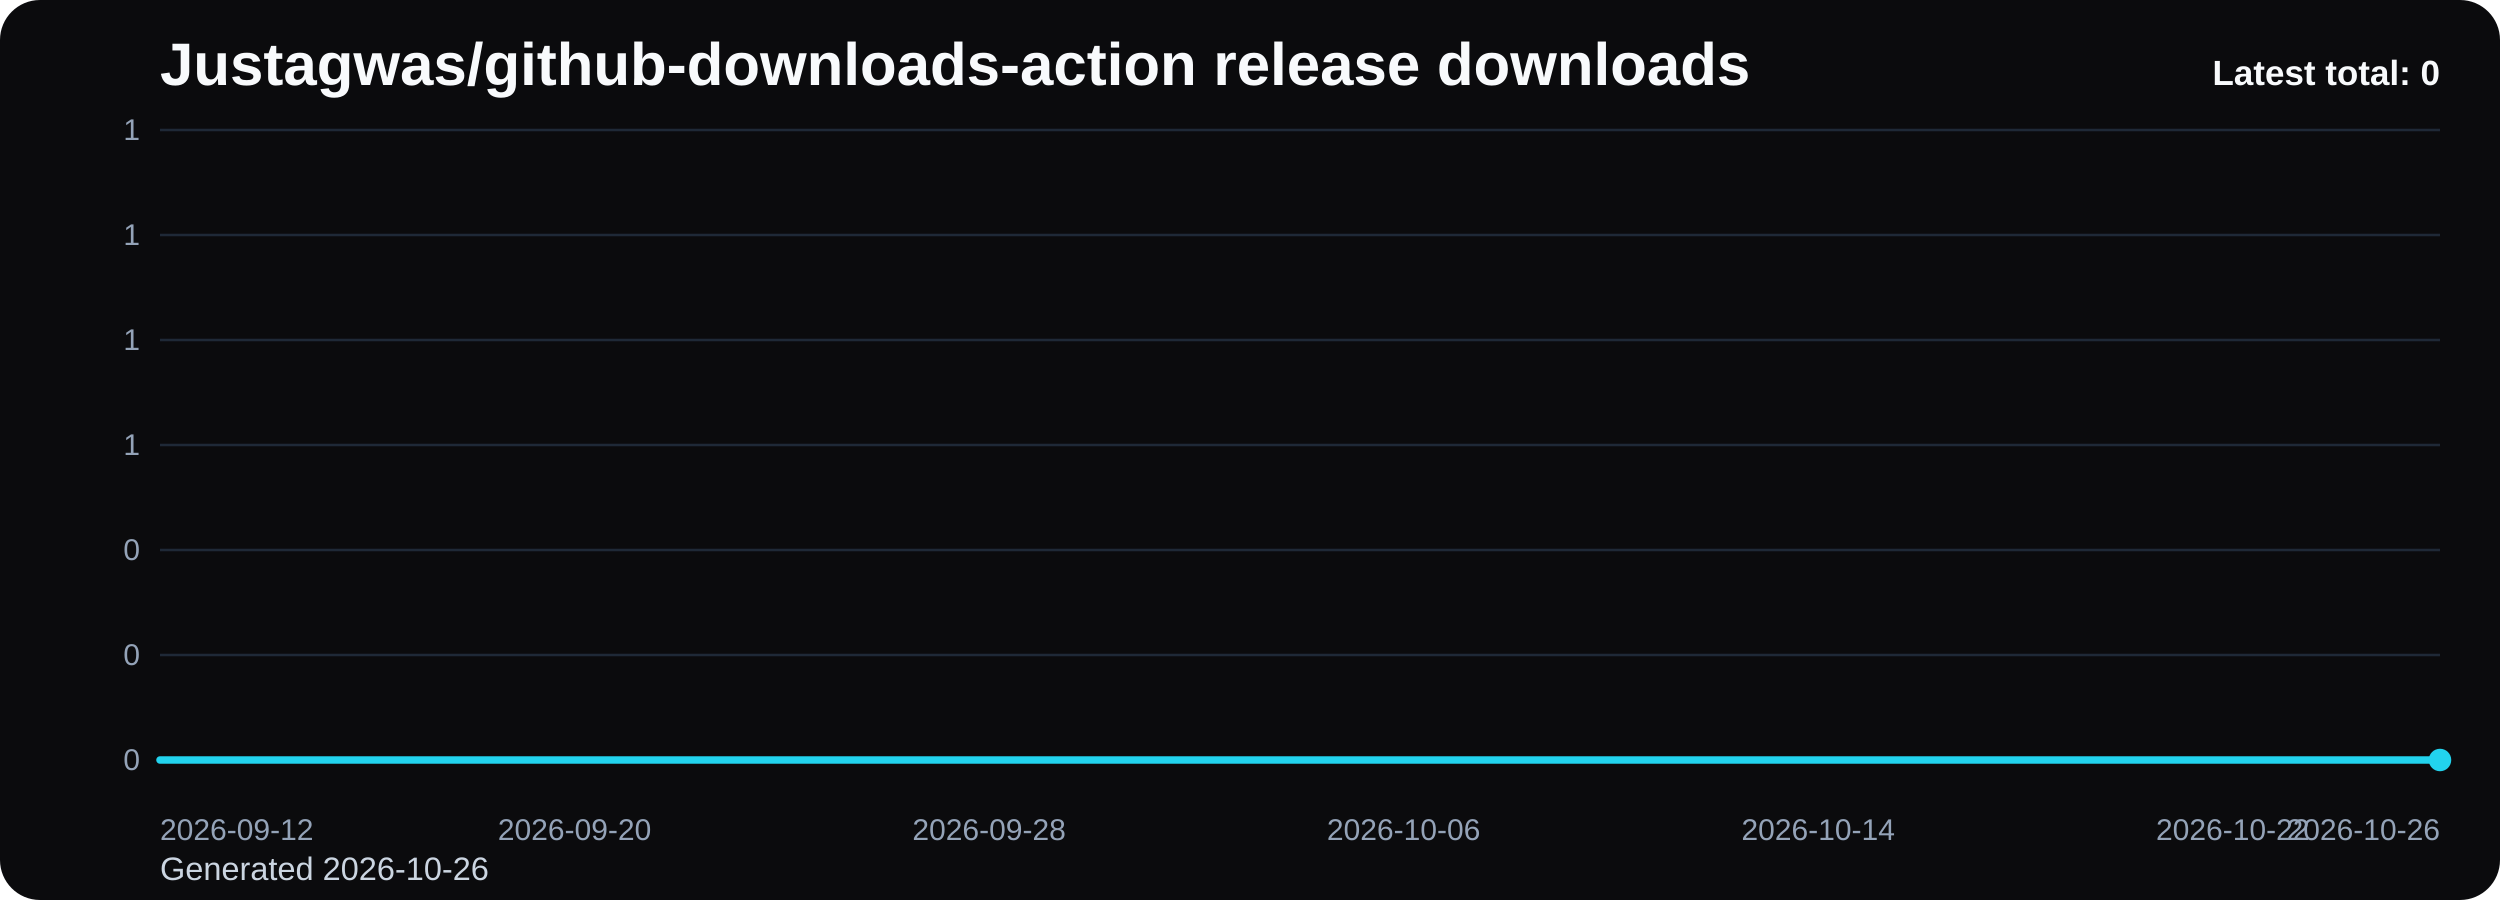
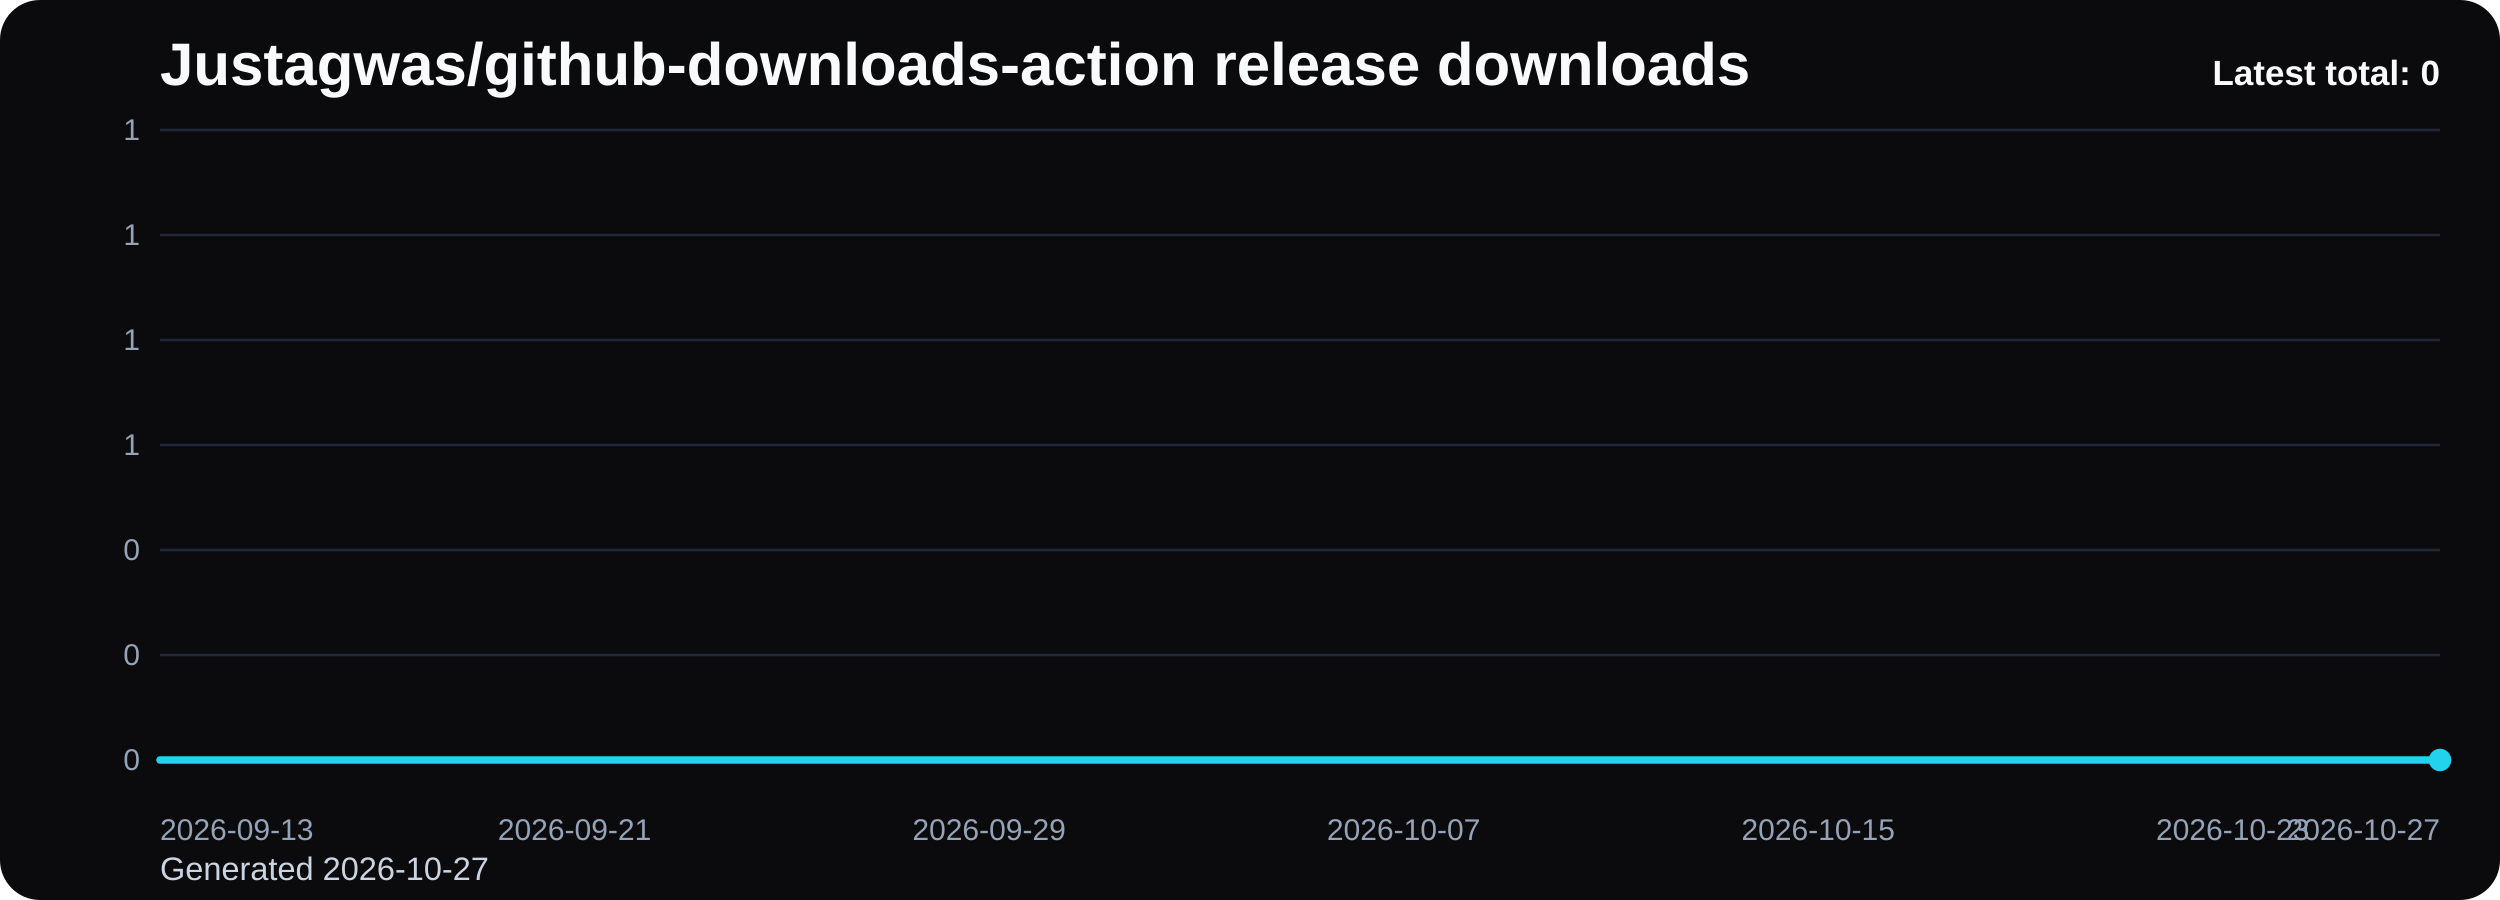
<svg xmlns="http://www.w3.org/2000/svg" viewBox="0 0 1000 360" role="img" aria-label="Justagwas/github-downloads-action release downloads chart">
  <defs>
    <linearGradient id="fill-total-trend-black" x1="0" y1="0" x2="0" y2="1">
      <stop offset="0%" stop-color="#22d3ee" stop-opacity="0.32" />
      <stop offset="100%" stop-color="#22d3ee" stop-opacity="0.05" />
    </linearGradient>
    <style>
      .bg { fill: #0b0b0d; }
      .title { font: 700 24px Arial, sans-serif; fill: #f8fafc; }
      .sub { font: 400 13px Arial, sans-serif; fill: #cbd5e1; }
      .grid { stroke: #1f2937; stroke-width: 1; }
      .axis { font: 400 12px Arial, sans-serif; fill: #94a3b8; }
      .line { fill: none; stroke: #22d3ee; stroke-width: 3; stroke-linecap: round; stroke-linejoin: round; }
      .dot { fill: #22d3ee; }
      .value { font: 600 11px Arial, sans-serif; fill: #cbd5e1; }
      .latest { font: 700 14px Arial, sans-serif; fill: #f8fafc; }
    </style>
  </defs>
  <rect class="bg" x="0" y="0" width="1000" height="360" rx="16" />
  <text class="title" x="64" y="34">Justagwas/github-downloads-action release downloads</text>
-   <text class="sub" x="64" y="352">Generated 2026-10-26</text>
+   <text class="sub" x="64" y="352">Generated 2026-10-27</text>
  <line x1="64" y1="52.00" x2="976" y2="52.00" class="grid" />
  <text x="56" y="56.00" text-anchor="end" class="axis">1</text>
  <line x1="64" y1="94.00" x2="976" y2="94.00" class="grid" />
  <text x="56" y="98.00" text-anchor="end" class="axis">1</text>
  <line x1="64" y1="136.00" x2="976" y2="136.00" class="grid" />
  <text x="56" y="140.00" text-anchor="end" class="axis">1</text>
  <line x1="64" y1="178.00" x2="976" y2="178.00" class="grid" />
  <text x="56" y="182.00" text-anchor="end" class="axis">1</text>
  <line x1="64" y1="220.00" x2="976" y2="220.00" class="grid" />
  <text x="56" y="224.00" text-anchor="end" class="axis">0</text>
  <line x1="64" y1="262.00" x2="976" y2="262.00" class="grid" />
  <text x="56" y="266.00" text-anchor="end" class="axis">0</text>
  <line x1="64" y1="304.00" x2="976" y2="304.00" class="grid" />
  <text x="56" y="308.00" text-anchor="end" class="axis">0</text>
  <path d="M 64.00 304 L 64.00 304.00 L 84.73 304.00 L 105.45 304.00 L 126.18 304.00 L 146.91 304.00 L 167.64 304.00 L 188.36 304.00 L 209.09 304.00 L 229.82 304.00 L 250.55 304.00 L 271.27 304.00 L 292.00 304.00 L 312.73 304.00 L 333.45 304.00 L 354.18 304.00 L 374.91 304.00 L 395.64 304.00 L 416.36 304.00 L 437.09 304.00 L 457.82 304.00 L 478.55 304.00 L 499.27 304.00 L 520.00 304.00 L 540.73 304.00 L 561.45 304.00 L 582.18 304.00 L 602.91 304.00 L 623.64 304.00 L 644.36 304.00 L 665.09 304.00 L 685.82 304.00 L 706.55 304.00 L 727.27 304.00 L 748.00 304.00 L 768.73 304.00 L 789.45 304.00 L 810.18 304.00 L 830.91 304.00 L 851.64 304.00 L 872.36 304.00 L 893.09 304.00 L 913.82 304.00 L 934.55 304.00 L 955.27 304.00 L 976.00 304.00 L 976.00 304 Z" fill="url(#fill-total-trend-black)" />
  <polyline class="line" points="64.00,304.00 84.73,304.00 105.45,304.00 126.18,304.00 146.91,304.00 167.64,304.00 188.36,304.00 209.09,304.00 229.82,304.00 250.55,304.00 271.27,304.00 292.00,304.00 312.73,304.00 333.45,304.00 354.18,304.00 374.91,304.00 395.64,304.00 416.36,304.00 437.09,304.00 457.82,304.00 478.55,304.00 499.27,304.00 520.00,304.00 540.73,304.00 561.45,304.00 582.18,304.00 602.91,304.00 623.64,304.00 644.36,304.00 665.09,304.00 685.82,304.00 706.55,304.00 727.27,304.00 748.00,304.00 768.73,304.00 789.45,304.00 810.18,304.00 830.91,304.00 851.64,304.00 872.36,304.00 893.09,304.00 913.82,304.00 934.55,304.00 955.27,304.00 976.00,304.00" />
  <circle class="dot" cx="976.00" cy="304.00" r="4.5" />
-   <text class="axis" x="64.00" y="336" text-anchor="start">2026-09-12</text>
-   <text class="axis" x="229.82" y="336" text-anchor="middle">2026-09-20</text>
-   <text class="axis" x="395.64" y="336" text-anchor="middle">2026-09-28</text>
-   <text class="axis" x="561.45" y="336" text-anchor="middle">2026-10-06</text>
-   <text class="axis" x="727.27" y="336" text-anchor="middle">2026-10-14</text>
-   <text class="axis" x="893.09" y="336" text-anchor="middle">2026-10-22</text>
-   <text class="axis" x="976.00" y="336" text-anchor="end">2026-10-26</text>
+   <text class="axis" x="64.00" y="336" text-anchor="start">2026-09-13</text>
+   <text class="axis" x="229.82" y="336" text-anchor="middle">2026-09-21</text>
+   <text class="axis" x="395.64" y="336" text-anchor="middle">2026-09-29</text>
+   <text class="axis" x="561.45" y="336" text-anchor="middle">2026-10-07</text>
+   <text class="axis" x="727.27" y="336" text-anchor="middle">2026-10-15</text>
+   <text class="axis" x="893.09" y="336" text-anchor="middle">2026-10-23</text>
+   <text class="axis" x="976.00" y="336" text-anchor="end">2026-10-27</text>
  <text class="latest" x="976" y="34" text-anchor="end">Latest total: 0</text>
</svg>
